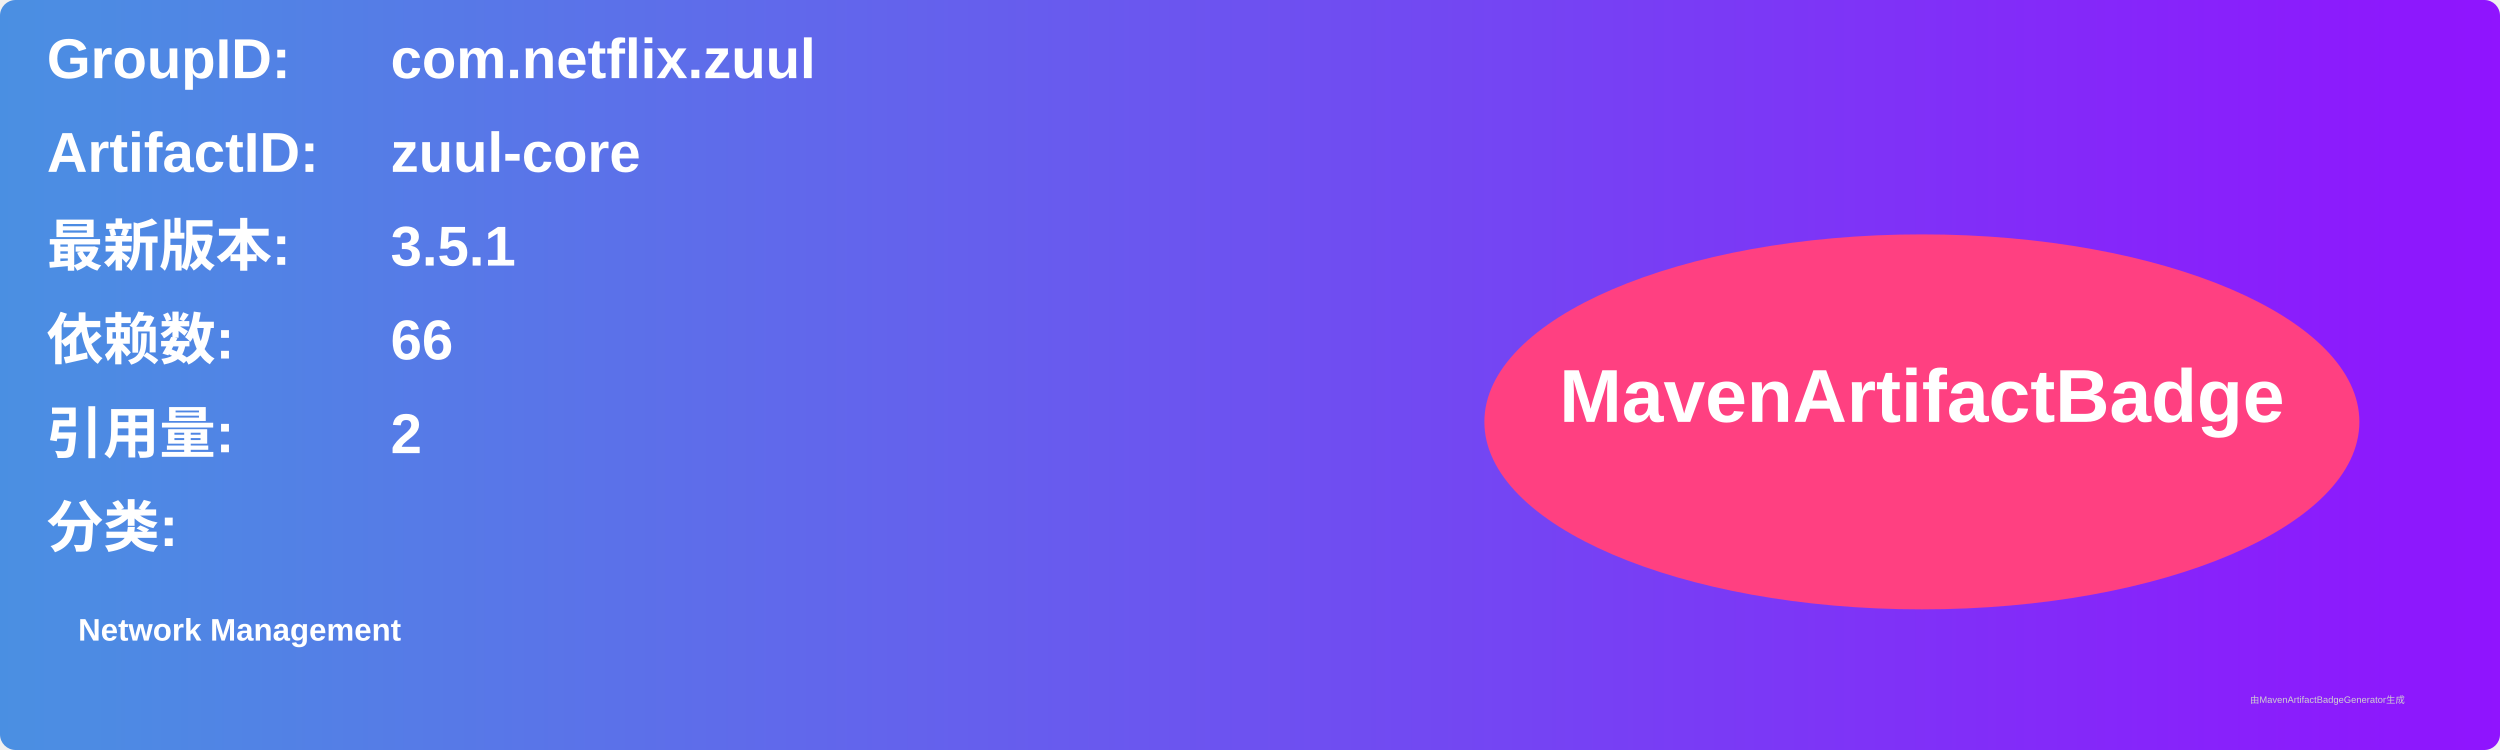
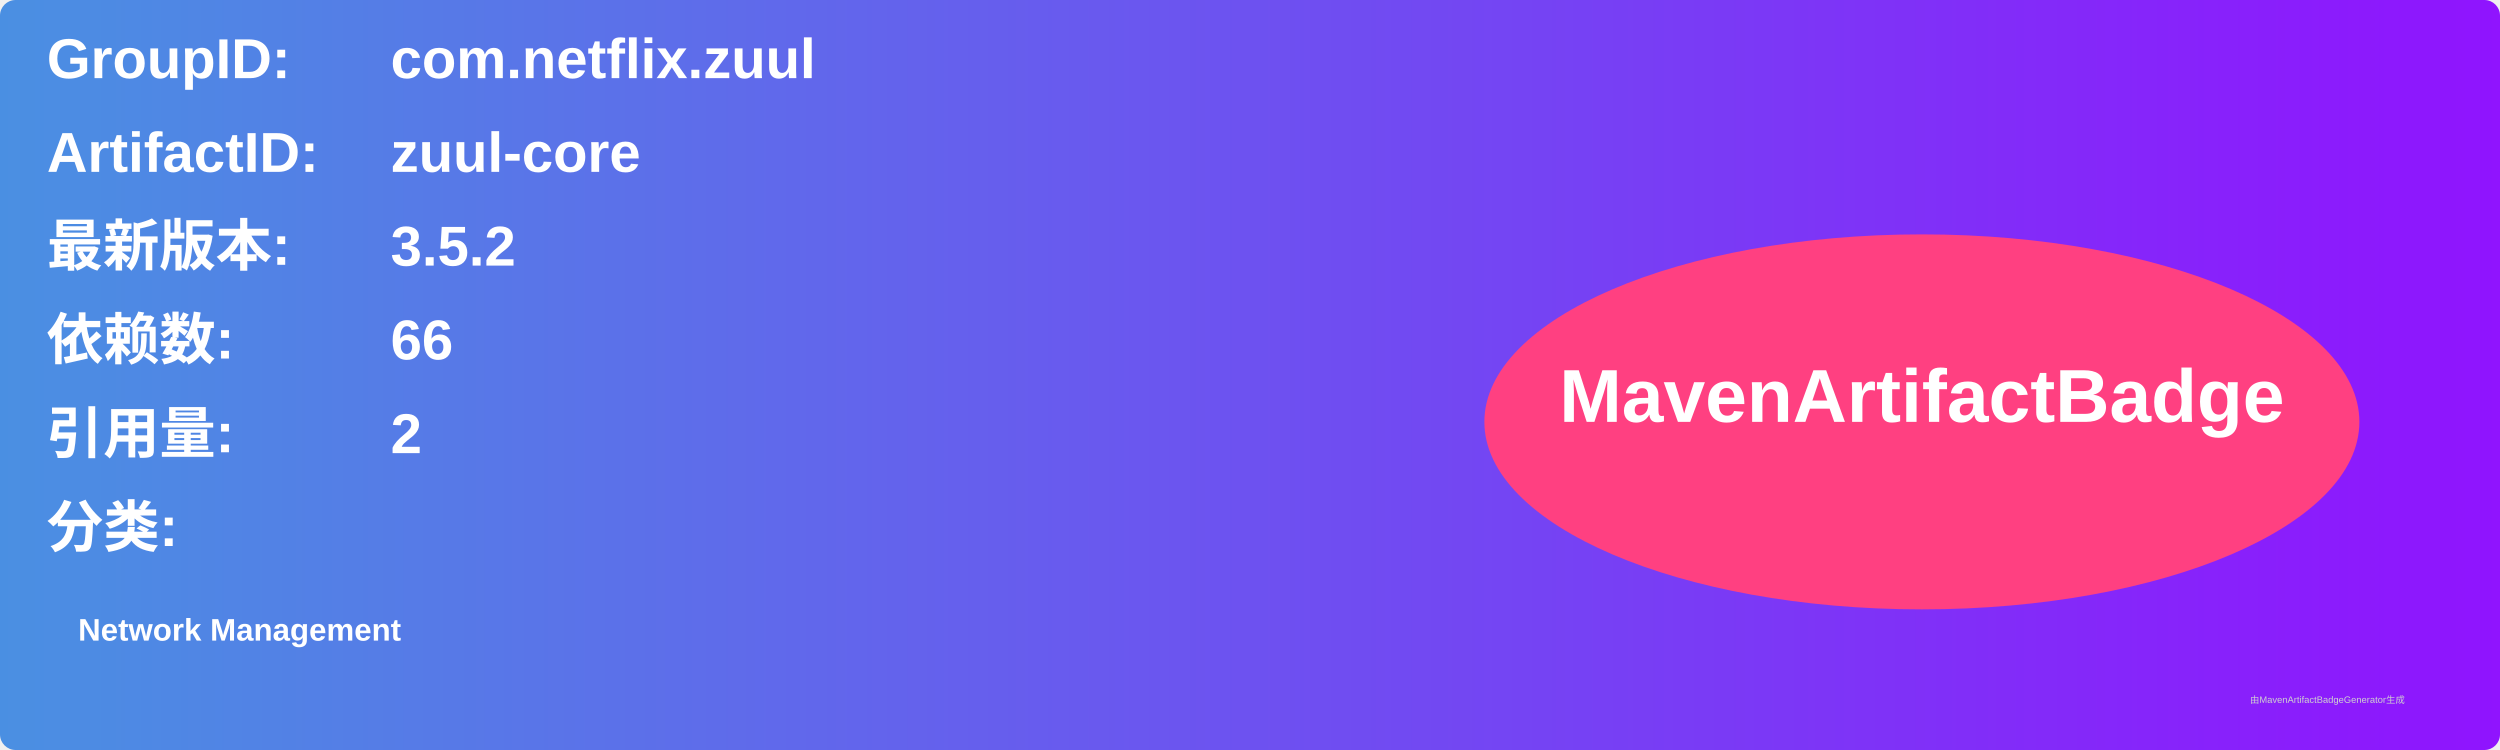
<svg xmlns="http://www.w3.org/2000/svg" width="800" height="240" viewBox="0 0 800 240">
  <linearGradient id="grad" x1="0%" y1="0%" x2="100%" y2="0%">
    <stop offset="0%" stop-color="#4a90e2" />
    <stop offset="100%" stop-color="#9013fe" />
  </linearGradient>
  <rect width="100%" height="100%" rx="5" ry="5" fill="url(#grad)" />
  <g transform="translate(15, 15)">
    <text x="0" y="10" font-family="Arial" font-size="18" fill="white" font-weight="bold" width="260">GroupID:</text>
    <text x="110" y="10" font-family="Arial" font-size="18" fill="white" font-weight="bold" width="460">com.netflix.zuul</text>
    <text x="0" y="40" font-family="Arial" font-size="18" fill="white" font-weight="bold" width="260">ArtifactID:</text>
    <text x="110" y="40" font-family="Arial" font-size="18" fill="white" font-weight="bold" width="460">zuul-core</text>
    <text x="0" y="70" font-family="Arial" font-size="18" fill="white" font-weight="bold">最新版本:</text>
    <text x="110" y="70" font-family="Arial" font-size="18" fill="white" font-weight="bold">
-       <tspan font-weight="bold">3.5.1</tspan>
+       <tspan font-weight="bold">3.5.2</tspan>
    </text>
    <text x="0" y="100" font-family="Arial" font-size="18" fill="white" font-weight="bold">依赖数: </text>
    <text x="110" y="100" font-family="Arial" font-size="18" fill="white">
      <tspan font-weight="bold">66</tspan>
    </text>
    <text x="0" y="130" font-family="Arial" font-size="18" fill="white" font-weight="bold">引用量: </text>
    <text x="110" y="130" font-family="Arial" font-size="18" fill="white">
      <tspan font-weight="bold">2</tspan>
    </text>
    <text x="0" y="160" font-family="Arial" font-size="18" fill="white" font-weight="bold">分类:</text>
    <text x="10" y="190" font-family="Arial" font-size="10" fill="white">
      <tspan font-weight="bold">Network Management</tspan>
    </text>
    <ellipse cx="600" cy="120" rx="140" ry="60" fill="#ff4081" />
    <text x="600" y="120" text-anchor="middle" font-family="Arial" font-size="24" fill="white" font-weight="bold">MavenArtifactBadge</text>
  </g>
  <text x="720" y="225" font-family="Arial" font-size="3" fill="#d0d0d0">由MavenArtifactBadgeGenerator生成</text>
</svg>
